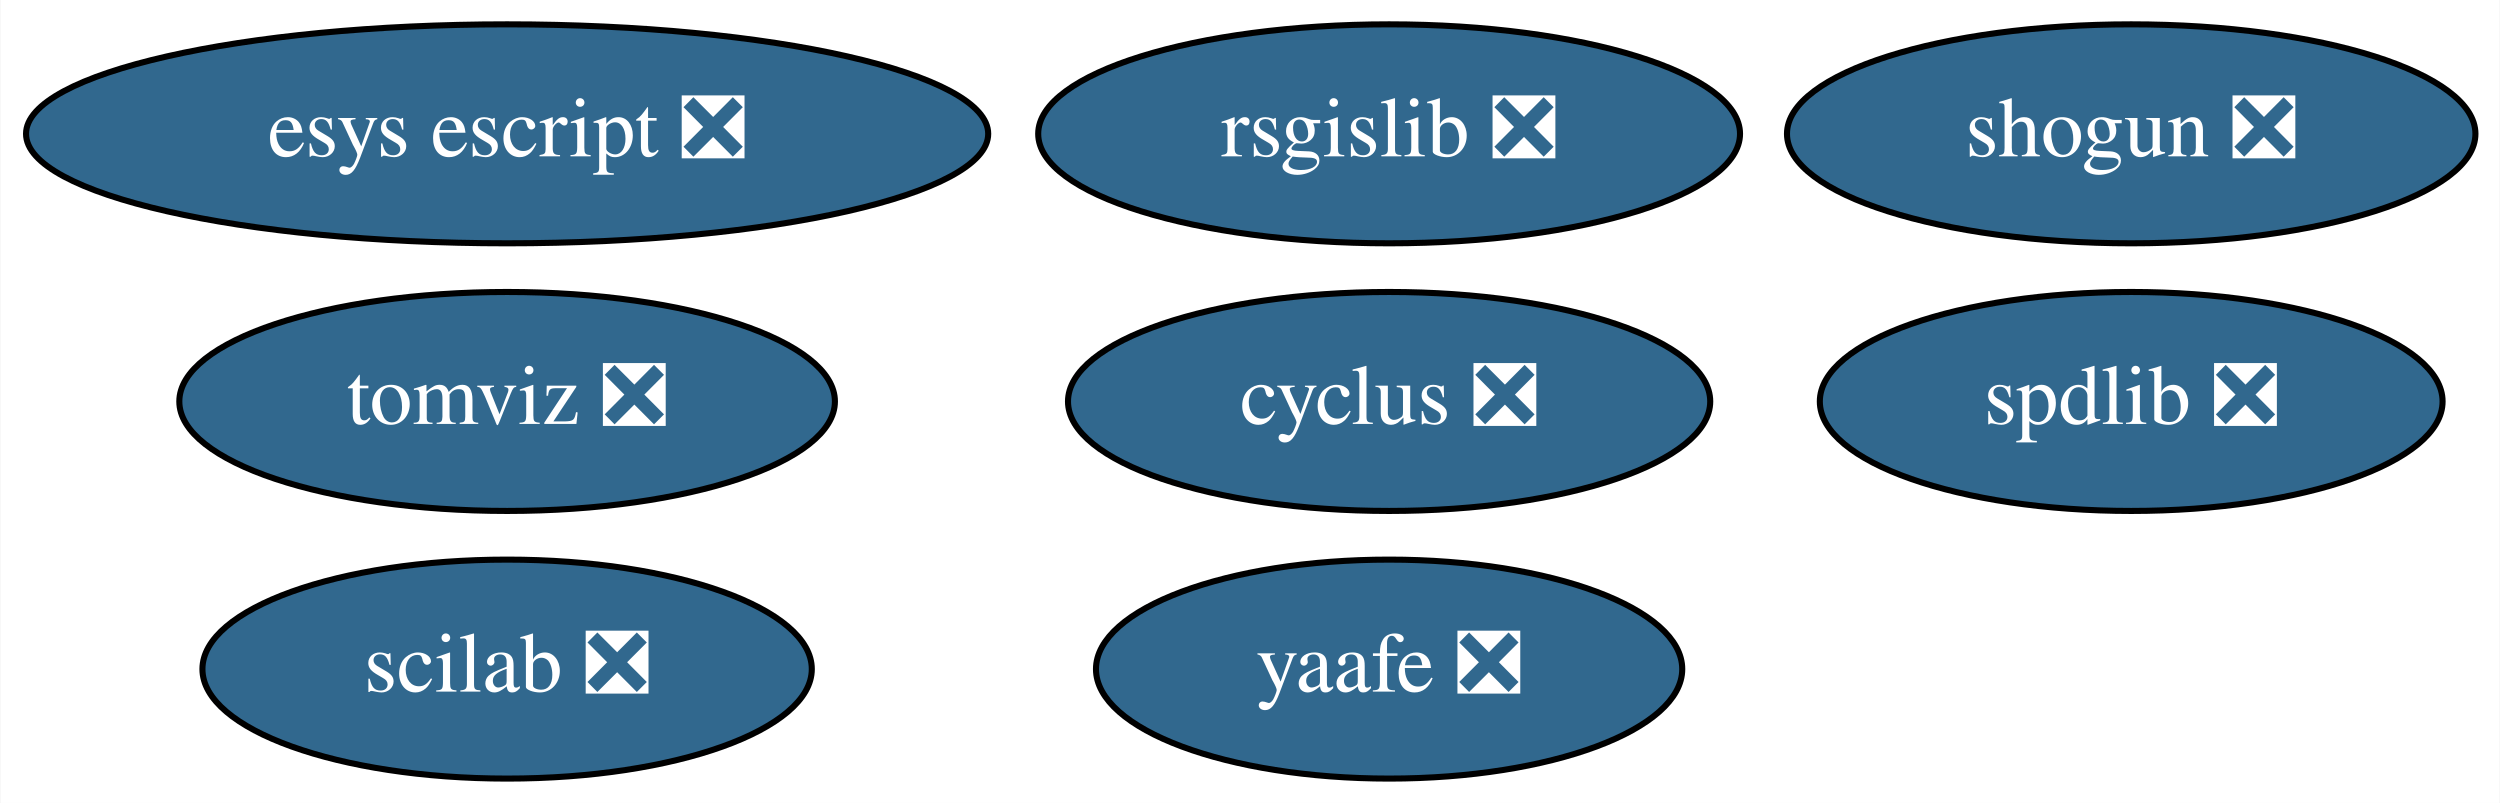
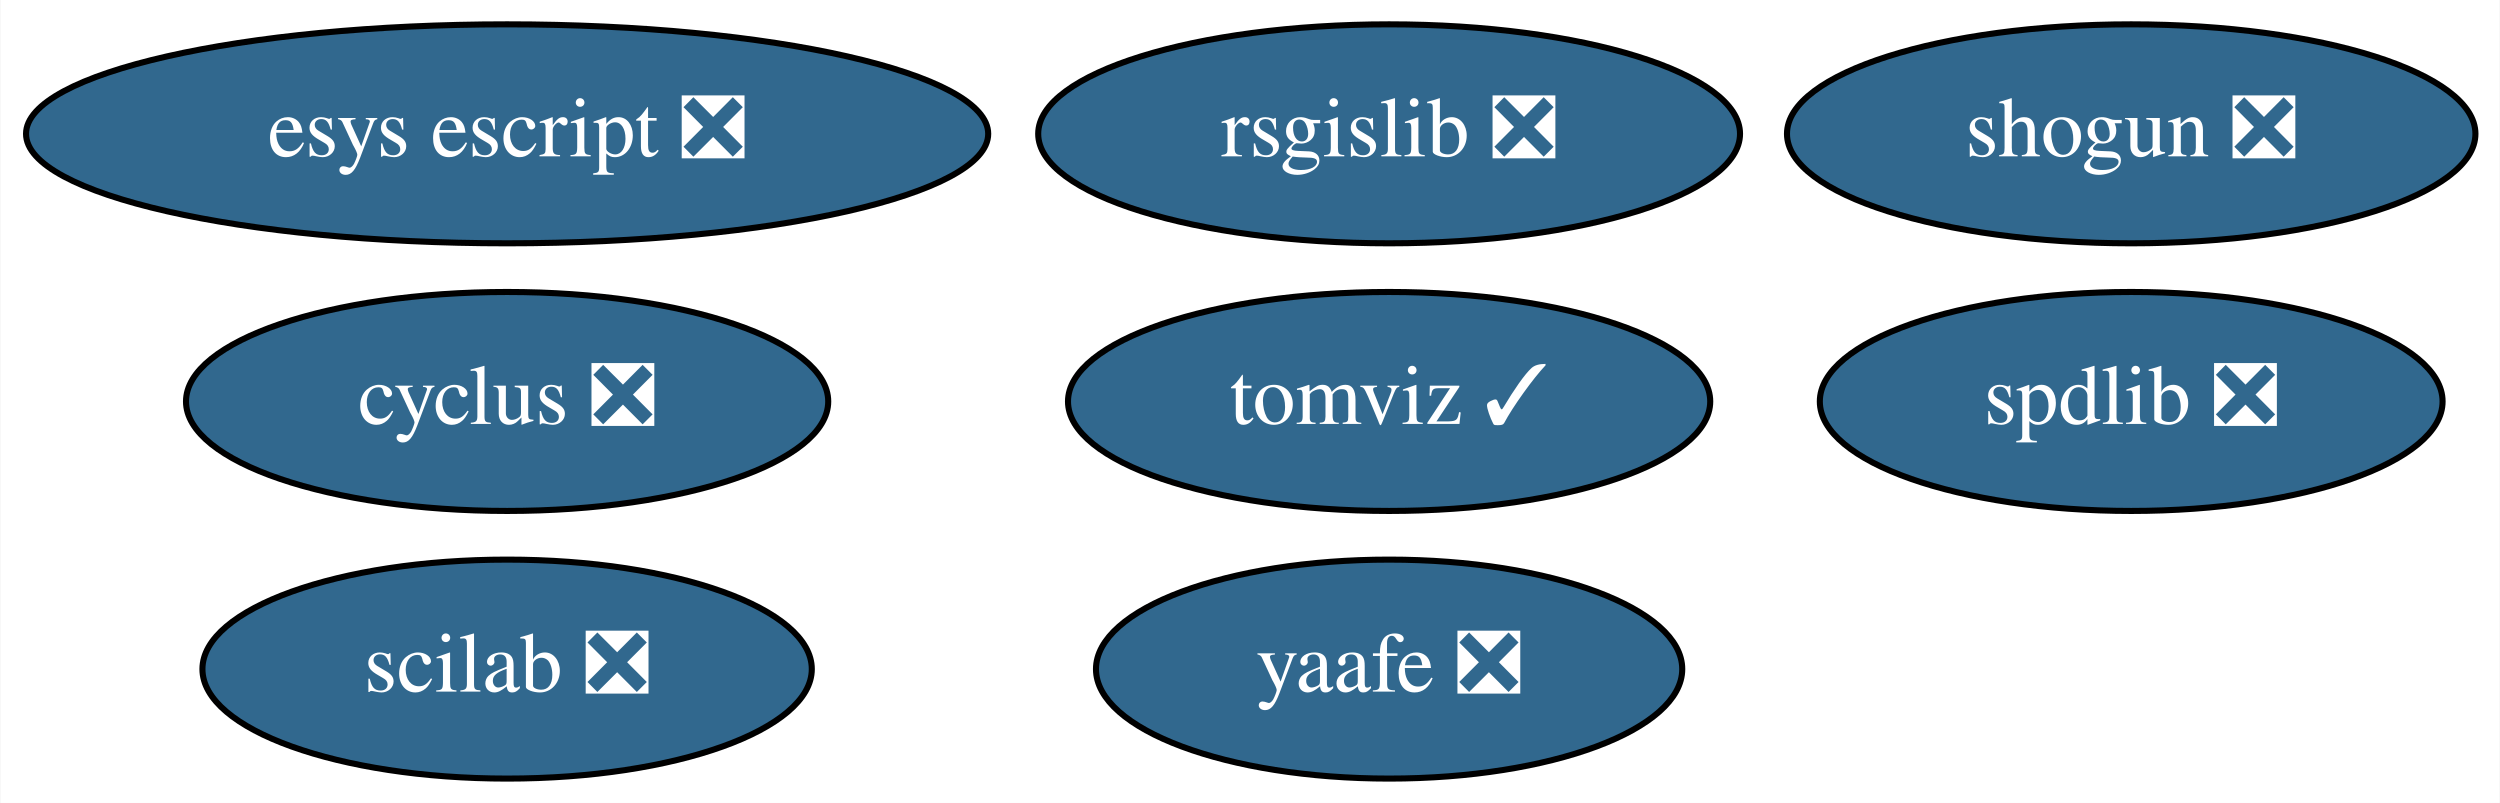
<svg xmlns="http://www.w3.org/2000/svg" xmlns:xlink="http://www.w3.org/1999/xlink" width="411pt" height="132pt" viewBox="0.00 0.00 410.84 132.00">
  <g id="graph0" class="graph" transform="scale(1 1) rotate(0) translate(4 128)">
    <polygon fill="white" stroke="transparent" points="-4,4 -4,-128 406.84,-128 406.84,4 -4,4" />
    <g id="node1" class="node">
      <g id="a_node1">
        <a xlink:href="https://github.com/conda-forge/cyclus-feedstock/pull/61" xlink:title="cyclus ❎">
-           <ellipse fill="#31688e" stroke="black" cx="224.29" cy="-62" rx="52.79" ry="18" />
-           <text text-anchor="middle" x="224.29" y="-58.3" font-family="Times,serif" font-size="14.00" fill="white">cyclus ❎</text>
+           <ellipse fill="#31688e" stroke="black" cx="79.29" cy="-62" rx="52.79" ry="18" />
+           <text text-anchor="middle" x="79.29" y="-58.3" font-family="Times,serif" font-size="14.00" fill="white">cyclus ❎</text>
        </a>
      </g>
    </g>
    <g id="node2" class="node">
      <g id="a_node2">
        <a xlink:href="https://github.com/conda-forge/rsgislib-feedstock/pull/35" xlink:title="rsgislib ❎">
          <ellipse fill="#31688e" stroke="black" cx="224.29" cy="-106" rx="57.69" ry="18" />
          <text text-anchor="middle" x="224.29" y="-102.3" font-family="Times,serif" font-size="14.00" fill="white">rsgislib ❎</text>
        </a>
      </g>
    </g>
    <g id="node3" class="node">
      <g id="a_node3">
        <a xlink:href="https://github.com/conda-forge/shogun-feedstock/pull/26" xlink:title="shogun ❎">
          <ellipse fill="#31688e" stroke="black" cx="346.29" cy="-106" rx="56.59" ry="18" />
          <text text-anchor="middle" x="346.29" y="-102.3" font-family="Times,serif" font-size="14.00" fill="white">shogun ❎</text>
        </a>
      </g>
    </g>
    <g id="node4" class="node">
      <g id="a_node4">
        <a xlink:href="https://github.com/conda-forge/yaafe-feedstock/pull/12" xlink:title="yaafe ❎">
          <ellipse fill="#31688e" stroke="black" cx="224.29" cy="-18" rx="48.19" ry="18" />
          <text text-anchor="middle" x="224.29" y="-14.3" font-family="Times,serif" font-size="14.00" fill="white">yaafe ❎</text>
        </a>
      </g>
    </g>
    <g id="node5" class="node">
      <g id="a_node5">
        <a xlink:href="https://github.com/conda-forge/spdlib-feedstock/pull/15" xlink:title="spdlib ❎">
          <ellipse fill="#31688e" stroke="black" cx="346.29" cy="-62" rx="51.19" ry="18" />
          <text text-anchor="middle" x="346.29" y="-58.3" font-family="Times,serif" font-size="14.00" fill="white">spdlib ❎</text>
        </a>
      </g>
    </g>
    <g id="node6" class="node">
      <g id="a_node6">
        <a xlink:href="https://github.com/conda-forge/scilab-feedstock/pull/21" xlink:title="scilab ❎">
          <ellipse fill="#31688e" stroke="black" cx="79.29" cy="-18" rx="50.09" ry="18" />
          <text text-anchor="middle" x="79.29" y="-14.3" font-family="Times,serif" font-size="14.00" fill="white">scilab ❎</text>
        </a>
      </g>
    </g>
    <g id="node7" class="node">
      <g id="a_node7">
        <a xlink:href="https://github.com/conda-forge/esys-escript-feedstock/pull/36" xlink:title="esys escript ❎">
          <ellipse fill="#31688e" stroke="black" cx="79.29" cy="-106" rx="79.09" ry="18" />
          <text text-anchor="middle" x="79.29" y="-102.3" font-family="Times,serif" font-size="14.00" fill="white">esys escript ❎</text>
        </a>
      </g>
    </g>
    <g id="node8" class="node">
      <g id="a_node8">
-         <a xlink:href="https://github.com/conda-forge/tomviz-feedstock/pull/2" xlink:title="tomviz ❎">
-           <ellipse fill="#31688e" stroke="black" cx="79.29" cy="-62" rx="53.89" ry="18" />
-           <text text-anchor="middle" x="79.29" y="-58.3" font-family="Times,serif" font-size="14.00" fill="white">tomviz ❎</text>
+         <a xlink:href="https://github.com/conda-forge/tomviz-feedstock/pull/2" xlink:title="tomviz ✓">
+           <ellipse fill="#31688e" stroke="black" cx="224.29" cy="-62" rx="52.79" ry="18" />
+           <text text-anchor="middle" x="224.29" y="-58.3" font-family="Times,serif" font-size="14.00" fill="white">tomviz ✓</text>
        </a>
      </g>
    </g>
  </g>
</svg>
